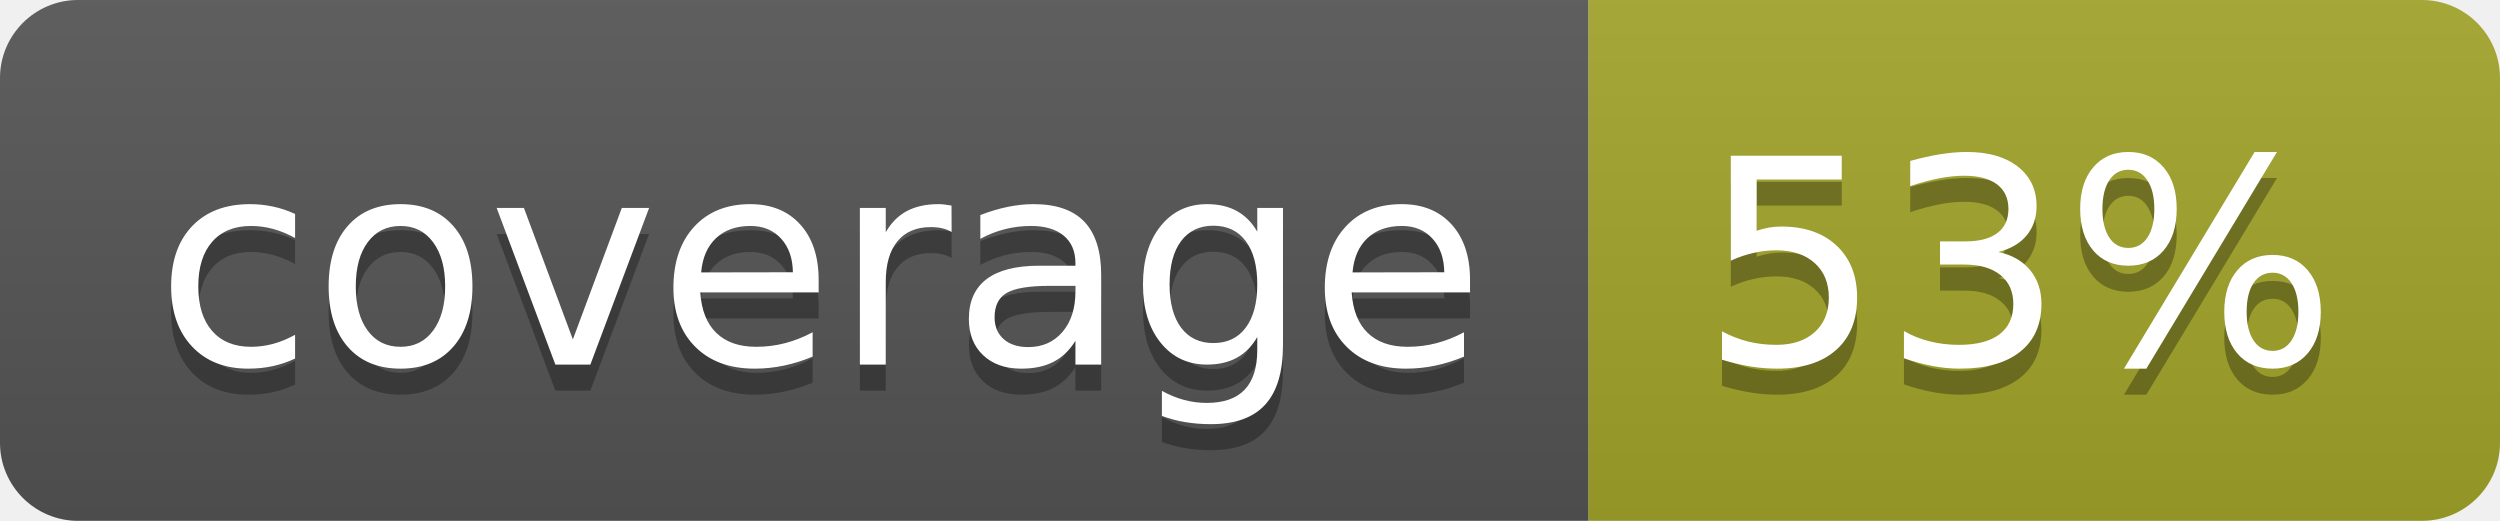
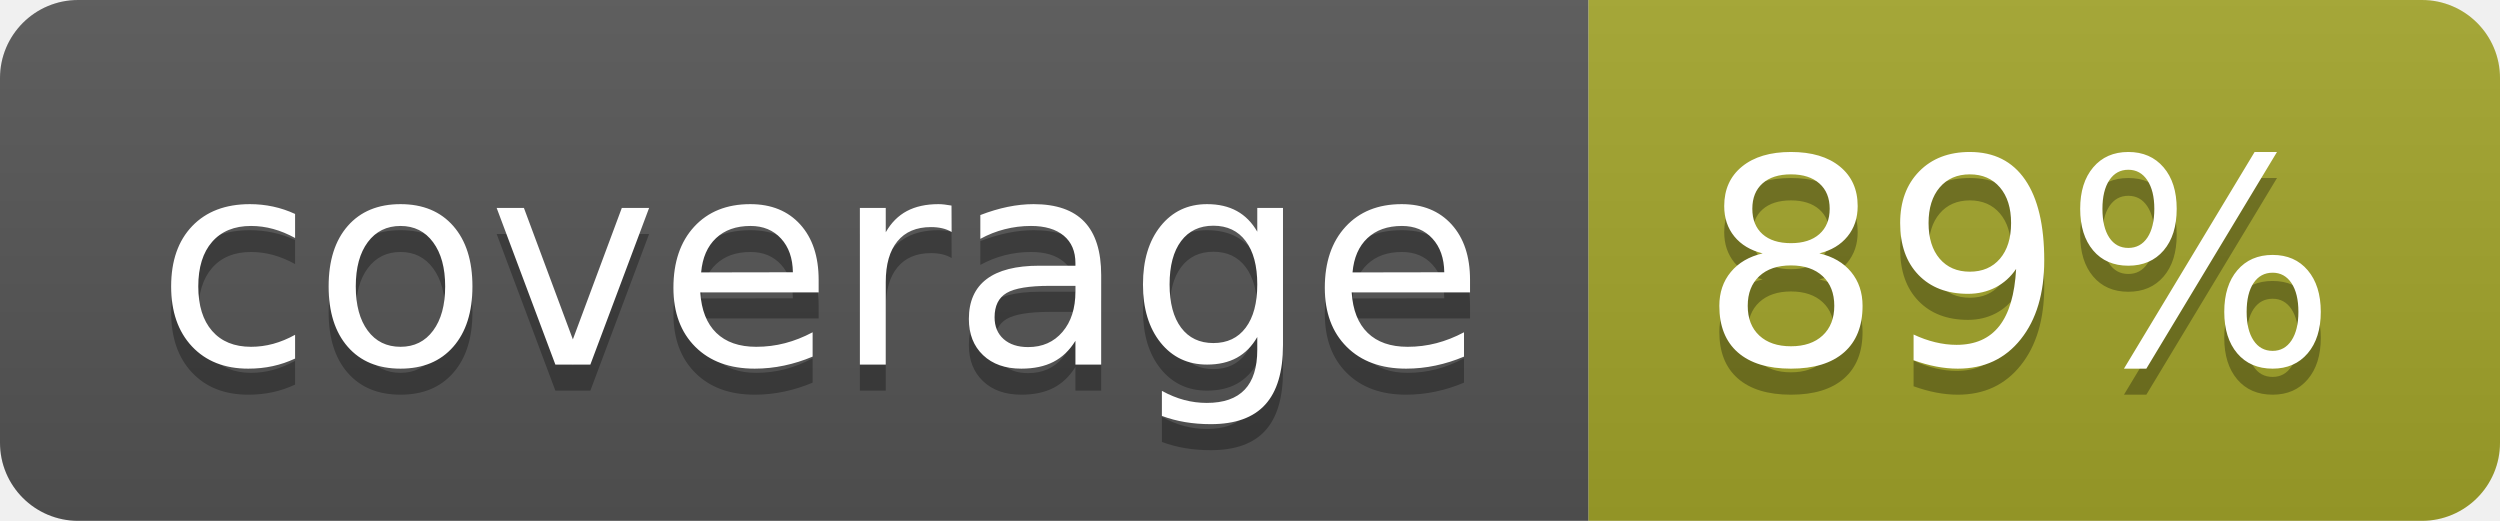
<svg xmlns="http://www.w3.org/2000/svg" width="96" height="20">
  <linearGradient id="b" x2="0" y2="100%">
    <stop offset="0" stop-color="#bbb" stop-opacity=".1" />
    <stop offset="1" stop-opacity=".1" />
  </linearGradient>
  <clipPath id="a">
    <rect width="96" height="20" rx="3" fill="#fff" />
  </clipPath>
  <g clip-path="url(#a)">
    <path fill="#555" d="M0 0h61v20H0z" />
    <path fill="#A3A52A" d="M61 0h35v20H61z" />
    <path fill="url(#b)" d="M0 0h96v20H0z" />
  </g>
  <g fill="#fff" text-anchor="middle" font-family="DejaVu Sans,Verdana,Geneva,sans-serif" font-size="110">
    <text x="315" y="150" fill="#010101" fill-opacity=".3" transform="scale(.1)" textLength="510">coverage</text>
    <text x="315" y="140" transform="scale(.1)" textLength="510">coverage</text>
-     <text x="775" y="150" fill="#010101" fill-opacity=".3" transform="scale(.1)" textLength="250">53%</text>
-     <text x="775" y="140" transform="scale(.1)" textLength="250">53%</text>
+     <text x="775" y="150" fill="#010101" fill-opacity=".3" transform="scale(.1)" textLength="250">89%</text>
+     <text x="775" y="140" transform="scale(.1)" textLength="250">89%</text>
  </g>
</svg>
